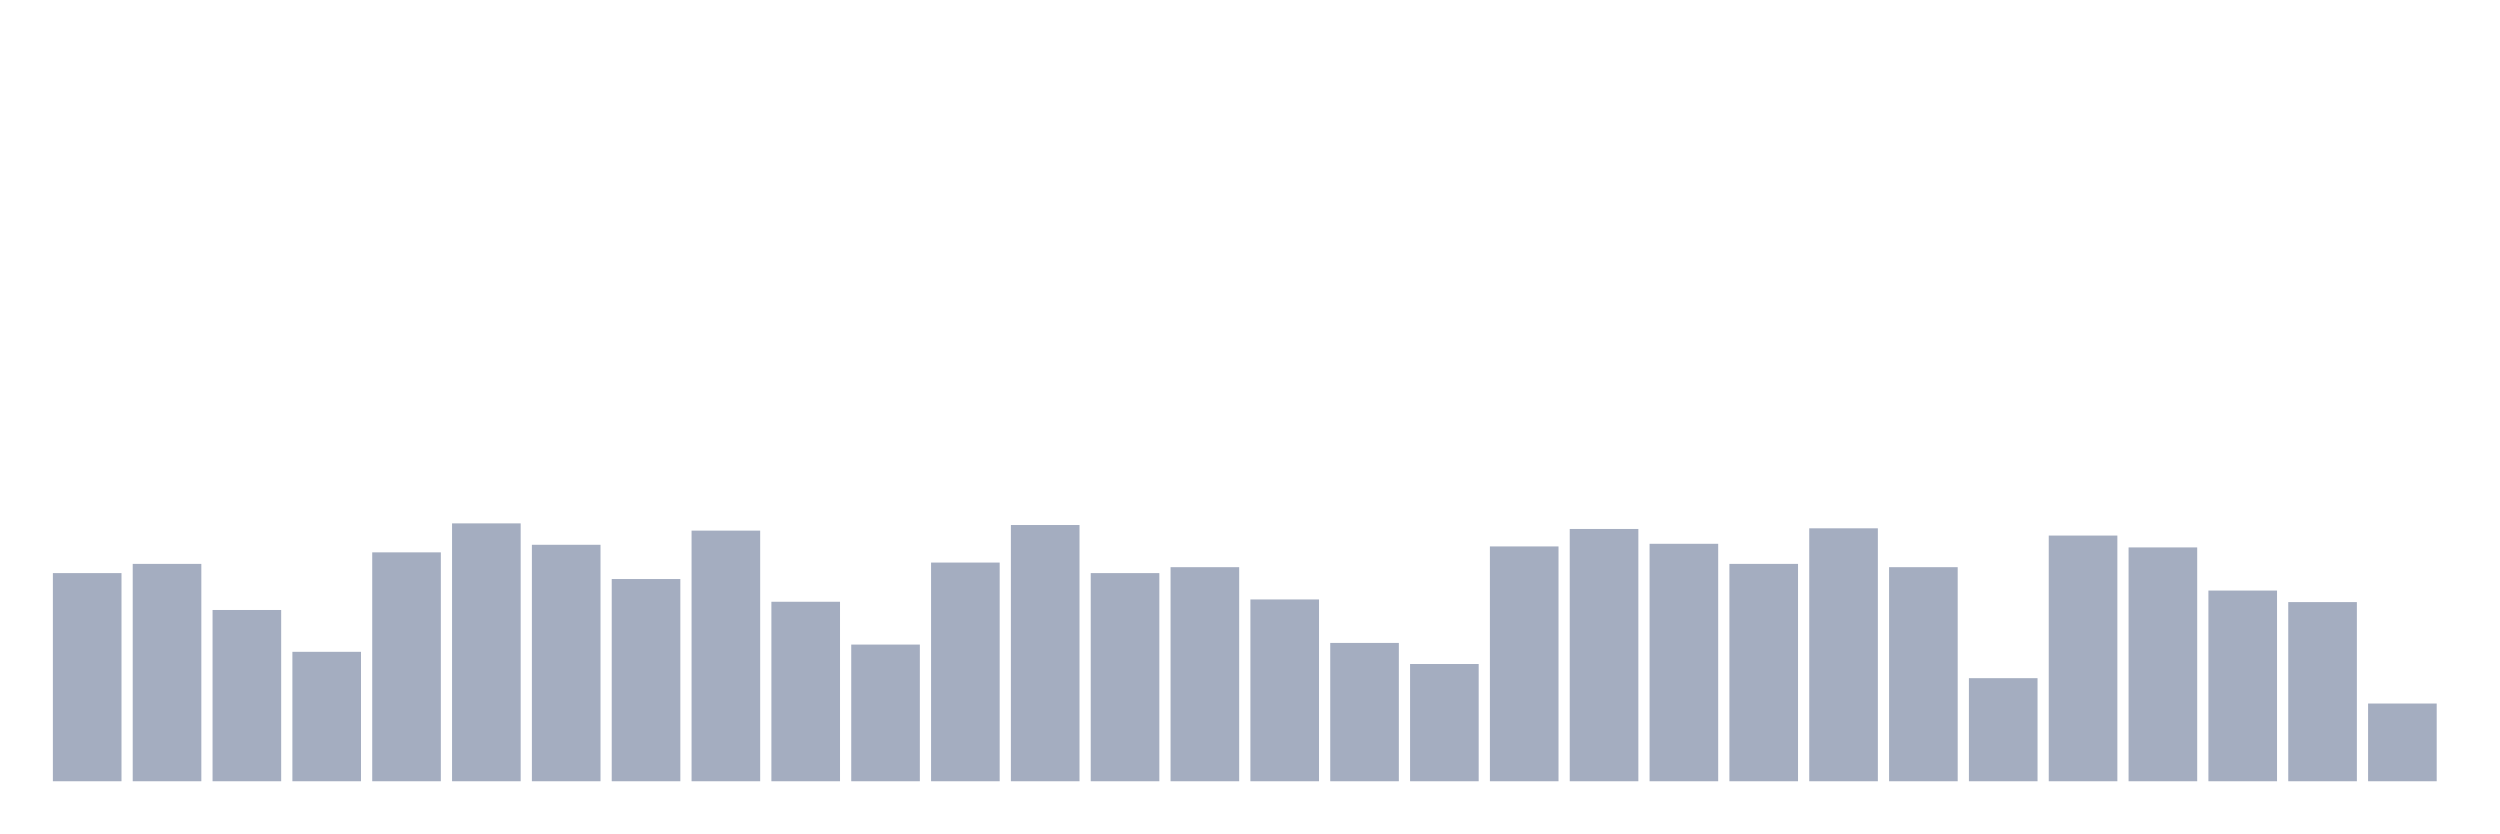
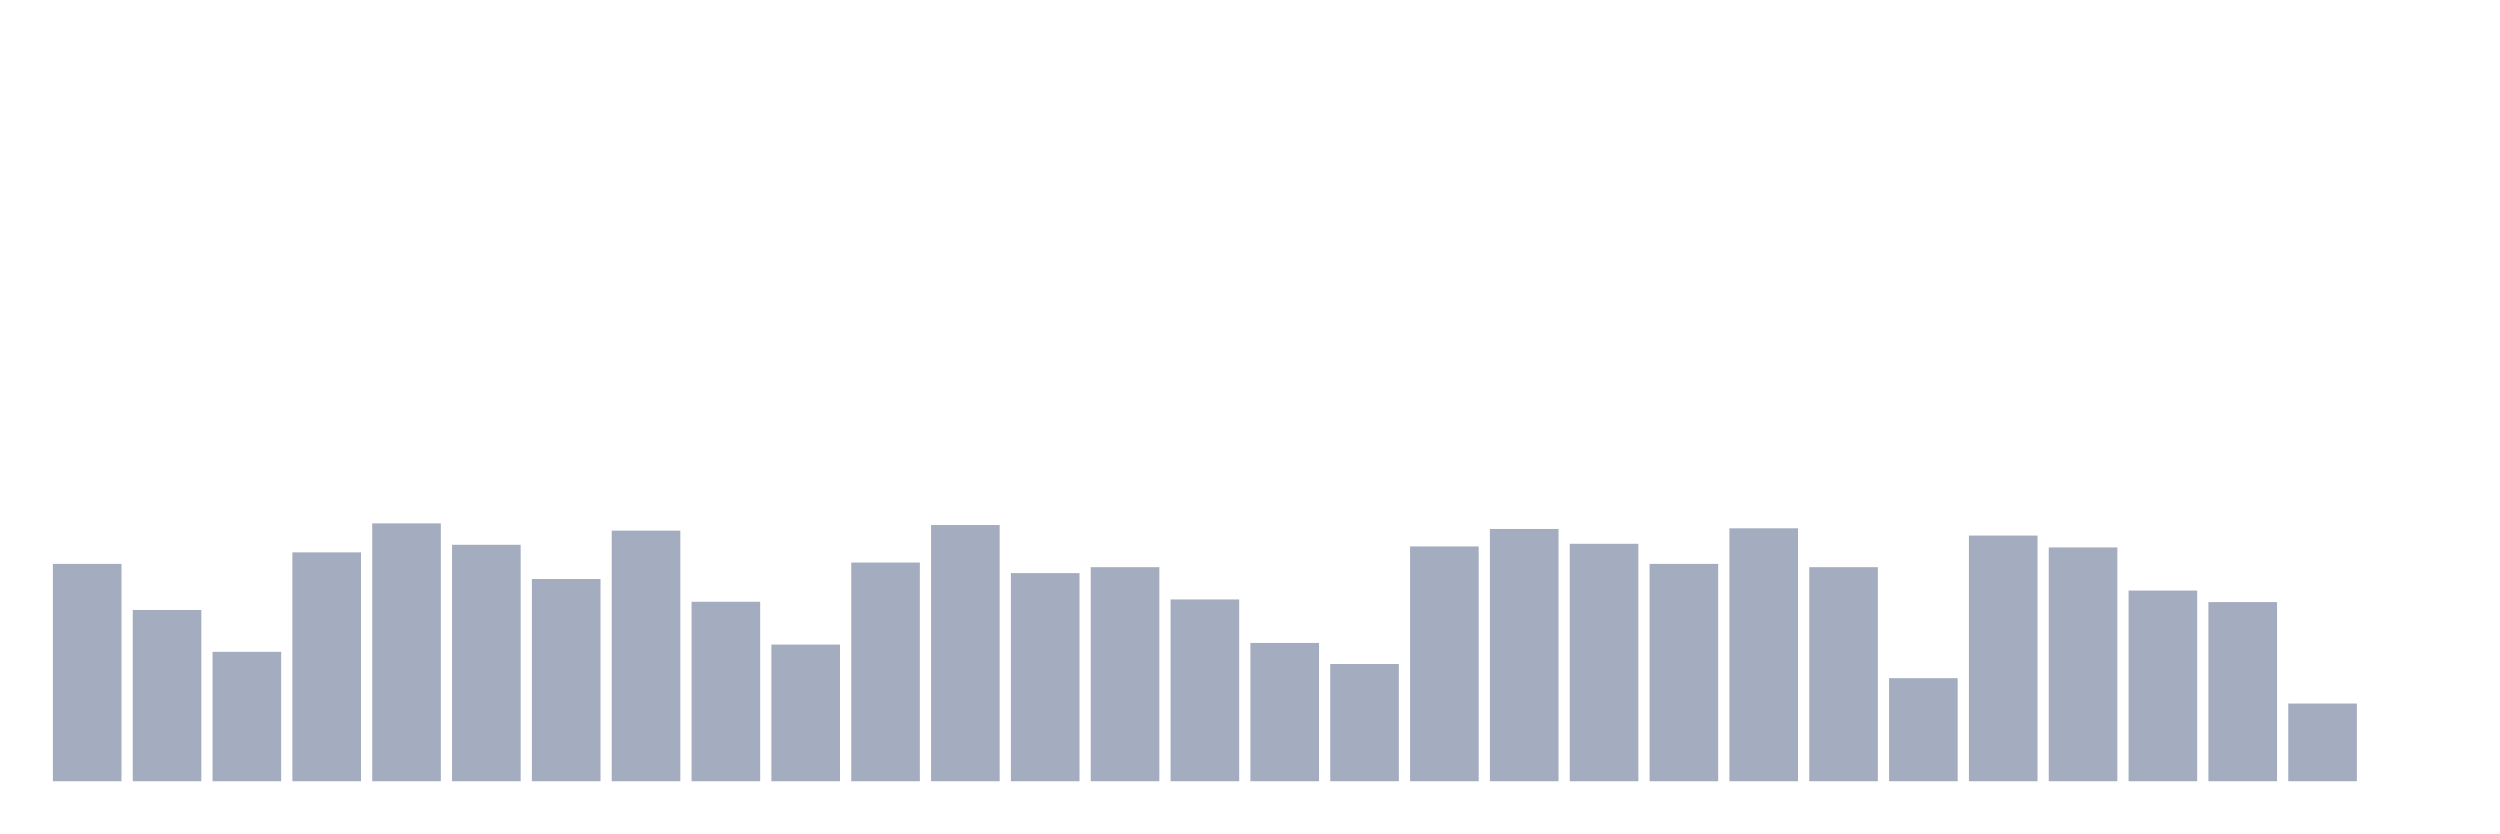
<svg xmlns="http://www.w3.org/2000/svg" viewBox="0 0 480 160">
  <g transform="translate(10,10)">
-     <rect class="bar" x="0.153" width="13.175" y="100.036" height="39.964" fill="rgb(164,173,192)" />
-     <rect class="bar" x="15.482" width="13.175" y="98.266" height="41.734" fill="rgb(164,173,192)" />
-     <rect class="bar" x="30.81" width="13.175" y="107.118" height="32.882" fill="rgb(164,173,192)" />
-     <rect class="bar" x="46.138" width="13.175" y="115.149" height="24.851" fill="rgb(164,173,192)" />
-     <rect class="bar" x="61.466" width="13.175" y="96.052" height="43.948" fill="rgb(164,173,192)" />
-     <rect class="bar" x="76.794" width="13.175" y="90.488" height="49.512" fill="rgb(164,173,192)" />
-     <rect class="bar" x="92.123" width="13.175" y="94.598" height="45.402" fill="rgb(164,173,192)" />
-     <rect class="bar" x="107.451" width="13.175" y="101.174" height="38.826" fill="rgb(164,173,192)" />
-     <rect class="bar" x="122.779" width="13.175" y="91.879" height="48.121" fill="rgb(164,173,192)" />
-     <rect class="bar" x="138.107" width="13.175" y="105.537" height="34.463" fill="rgb(164,173,192)" />
-     <rect class="bar" x="153.436" width="13.175" y="113.758" height="26.242" fill="rgb(164,173,192)" />
-     <rect class="bar" x="168.764" width="13.175" y="98.013" height="41.987" fill="rgb(164,173,192)" />
-     <rect class="bar" x="184.092" width="13.175" y="90.804" height="49.196" fill="rgb(164,173,192)" />
-     <rect class="bar" x="199.42" width="13.175" y="100.036" height="39.964" fill="rgb(164,173,192)" />
-     <rect class="bar" x="214.748" width="13.175" y="98.898" height="41.102" fill="rgb(164,173,192)" />
-     <rect class="bar" x="230.077" width="13.175" y="105.095" height="34.905" fill="rgb(164,173,192)" />
-     <rect class="bar" x="245.405" width="13.175" y="113.442" height="26.558" fill="rgb(164,173,192)" />
-     <rect class="bar" x="260.733" width="13.175" y="117.489" height="22.511" fill="rgb(164,173,192)" />
-     <rect class="bar" x="276.061" width="13.175" y="94.914" height="45.086" fill="rgb(164,173,192)" />
-     <rect class="bar" x="291.39" width="13.175" y="91.563" height="48.437" fill="rgb(164,173,192)" />
-     <rect class="bar" x="306.718" width="13.175" y="94.408" height="45.592" fill="rgb(164,173,192)" />
-     <rect class="bar" x="322.046" width="13.175" y="98.266" height="41.734" fill="rgb(164,173,192)" />
-     <rect class="bar" x="337.374" width="13.175" y="91.436" height="48.564" fill="rgb(164,173,192)" />
-     <rect class="bar" x="352.702" width="13.175" y="98.898" height="41.102" fill="rgb(164,173,192)" />
-     <rect class="bar" x="368.031" width="13.175" y="120.208" height="19.792" fill="rgb(164,173,192)" />
-     <rect class="bar" x="383.359" width="13.175" y="92.827" height="47.173" fill="rgb(164,173,192)" />
-     <rect class="bar" x="398.687" width="13.175" y="95.104" height="44.896" fill="rgb(164,173,192)" />
-     <rect class="bar" x="414.015" width="13.175" y="103.388" height="36.612" fill="rgb(164,173,192)" />
-     <rect class="bar" x="429.344" width="13.175" y="105.601" height="34.399" fill="rgb(164,173,192)" />
-     <rect class="bar" x="444.672" width="13.175" y="125.077" height="14.923" fill="rgb(164,173,192)" />
+     <rect class="bar" x="0.153" width="13.175" y="98.266" height="41.734" fill="rgb(164,173,192)" />
+     <rect class="bar" x="15.482" width="13.175" y="107.118" height="32.882" fill="rgb(164,173,192)" />
+     <rect class="bar" x="30.81" width="13.175" y="115.149" height="24.851" fill="rgb(164,173,192)" />
+     <rect class="bar" x="46.138" width="13.175" y="96.052" height="43.948" fill="rgb(164,173,192)" />
+     <rect class="bar" x="61.466" width="13.175" y="90.488" height="49.512" fill="rgb(164,173,192)" />
+     <rect class="bar" x="76.794" width="13.175" y="94.598" height="45.402" fill="rgb(164,173,192)" />
+     <rect class="bar" x="92.123" width="13.175" y="101.174" height="38.826" fill="rgb(164,173,192)" />
+     <rect class="bar" x="107.451" width="13.175" y="91.879" height="48.121" fill="rgb(164,173,192)" />
+     <rect class="bar" x="122.779" width="13.175" y="105.537" height="34.463" fill="rgb(164,173,192)" />
+     <rect class="bar" x="138.107" width="13.175" y="113.758" height="26.242" fill="rgb(164,173,192)" />
+     <rect class="bar" x="153.436" width="13.175" y="98.013" height="41.987" fill="rgb(164,173,192)" />
+     <rect class="bar" x="168.764" width="13.175" y="90.804" height="49.196" fill="rgb(164,173,192)" />
+     <rect class="bar" x="184.092" width="13.175" y="100.036" height="39.964" fill="rgb(164,173,192)" />
+     <rect class="bar" x="199.42" width="13.175" y="98.898" height="41.102" fill="rgb(164,173,192)" />
+     <rect class="bar" x="214.748" width="13.175" y="105.095" height="34.905" fill="rgb(164,173,192)" />
+     <rect class="bar" x="230.077" width="13.175" y="113.442" height="26.558" fill="rgb(164,173,192)" />
+     <rect class="bar" x="245.405" width="13.175" y="117.489" height="22.511" fill="rgb(164,173,192)" />
+     <rect class="bar" x="260.733" width="13.175" y="94.914" height="45.086" fill="rgb(164,173,192)" />
+     <rect class="bar" x="276.061" width="13.175" y="91.563" height="48.437" fill="rgb(164,173,192)" />
+     <rect class="bar" x="291.39" width="13.175" y="94.408" height="45.592" fill="rgb(164,173,192)" />
+     <rect class="bar" x="306.718" width="13.175" y="98.266" height="41.734" fill="rgb(164,173,192)" />
+     <rect class="bar" x="322.046" width="13.175" y="91.436" height="48.564" fill="rgb(164,173,192)" />
+     <rect class="bar" x="337.374" width="13.175" y="98.898" height="41.102" fill="rgb(164,173,192)" />
+     <rect class="bar" x="352.702" width="13.175" y="120.208" height="19.792" fill="rgb(164,173,192)" />
+     <rect class="bar" x="368.031" width="13.175" y="92.827" height="47.173" fill="rgb(164,173,192)" />
+     <rect class="bar" x="383.359" width="13.175" y="95.104" height="44.896" fill="rgb(164,173,192)" />
+     <rect class="bar" x="398.687" width="13.175" y="103.388" height="36.612" fill="rgb(164,173,192)" />
+     <rect class="bar" x="414.015" width="13.175" y="105.601" height="34.399" fill="rgb(164,173,192)" />
+     <rect class="bar" x="429.344" width="13.175" y="125.077" height="14.923" fill="rgb(164,173,192)" />
+     <rect class="bar" x="444.672" width="13.175" y="140" height="0" fill="rgb(164,173,192)" />
  </g>
</svg>
